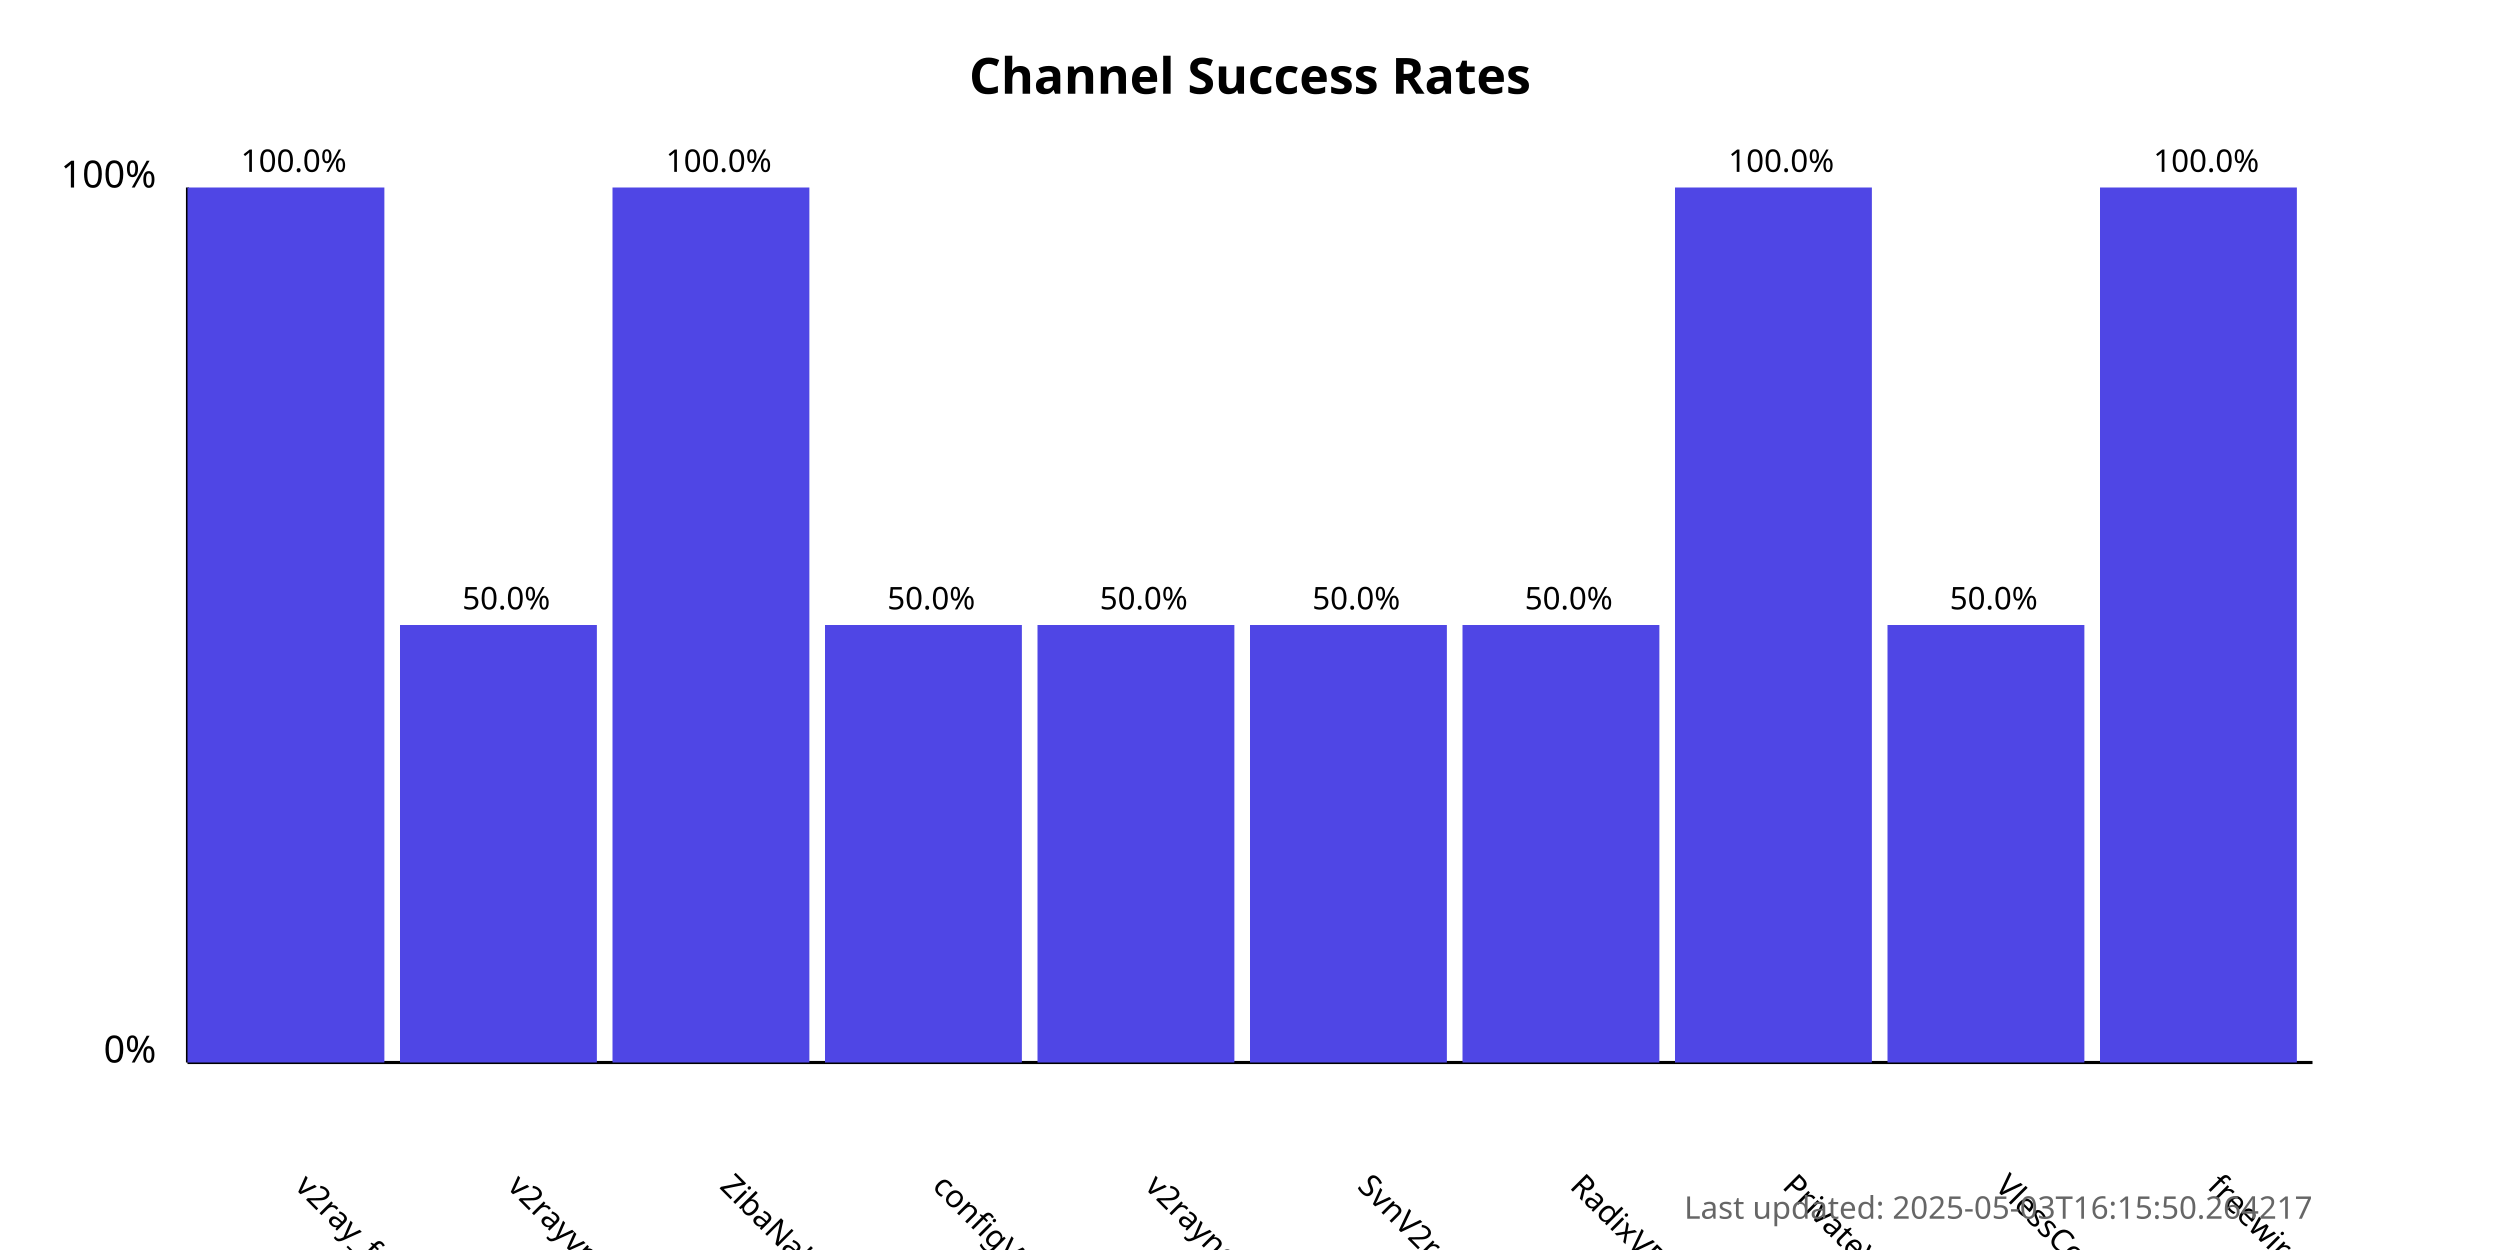
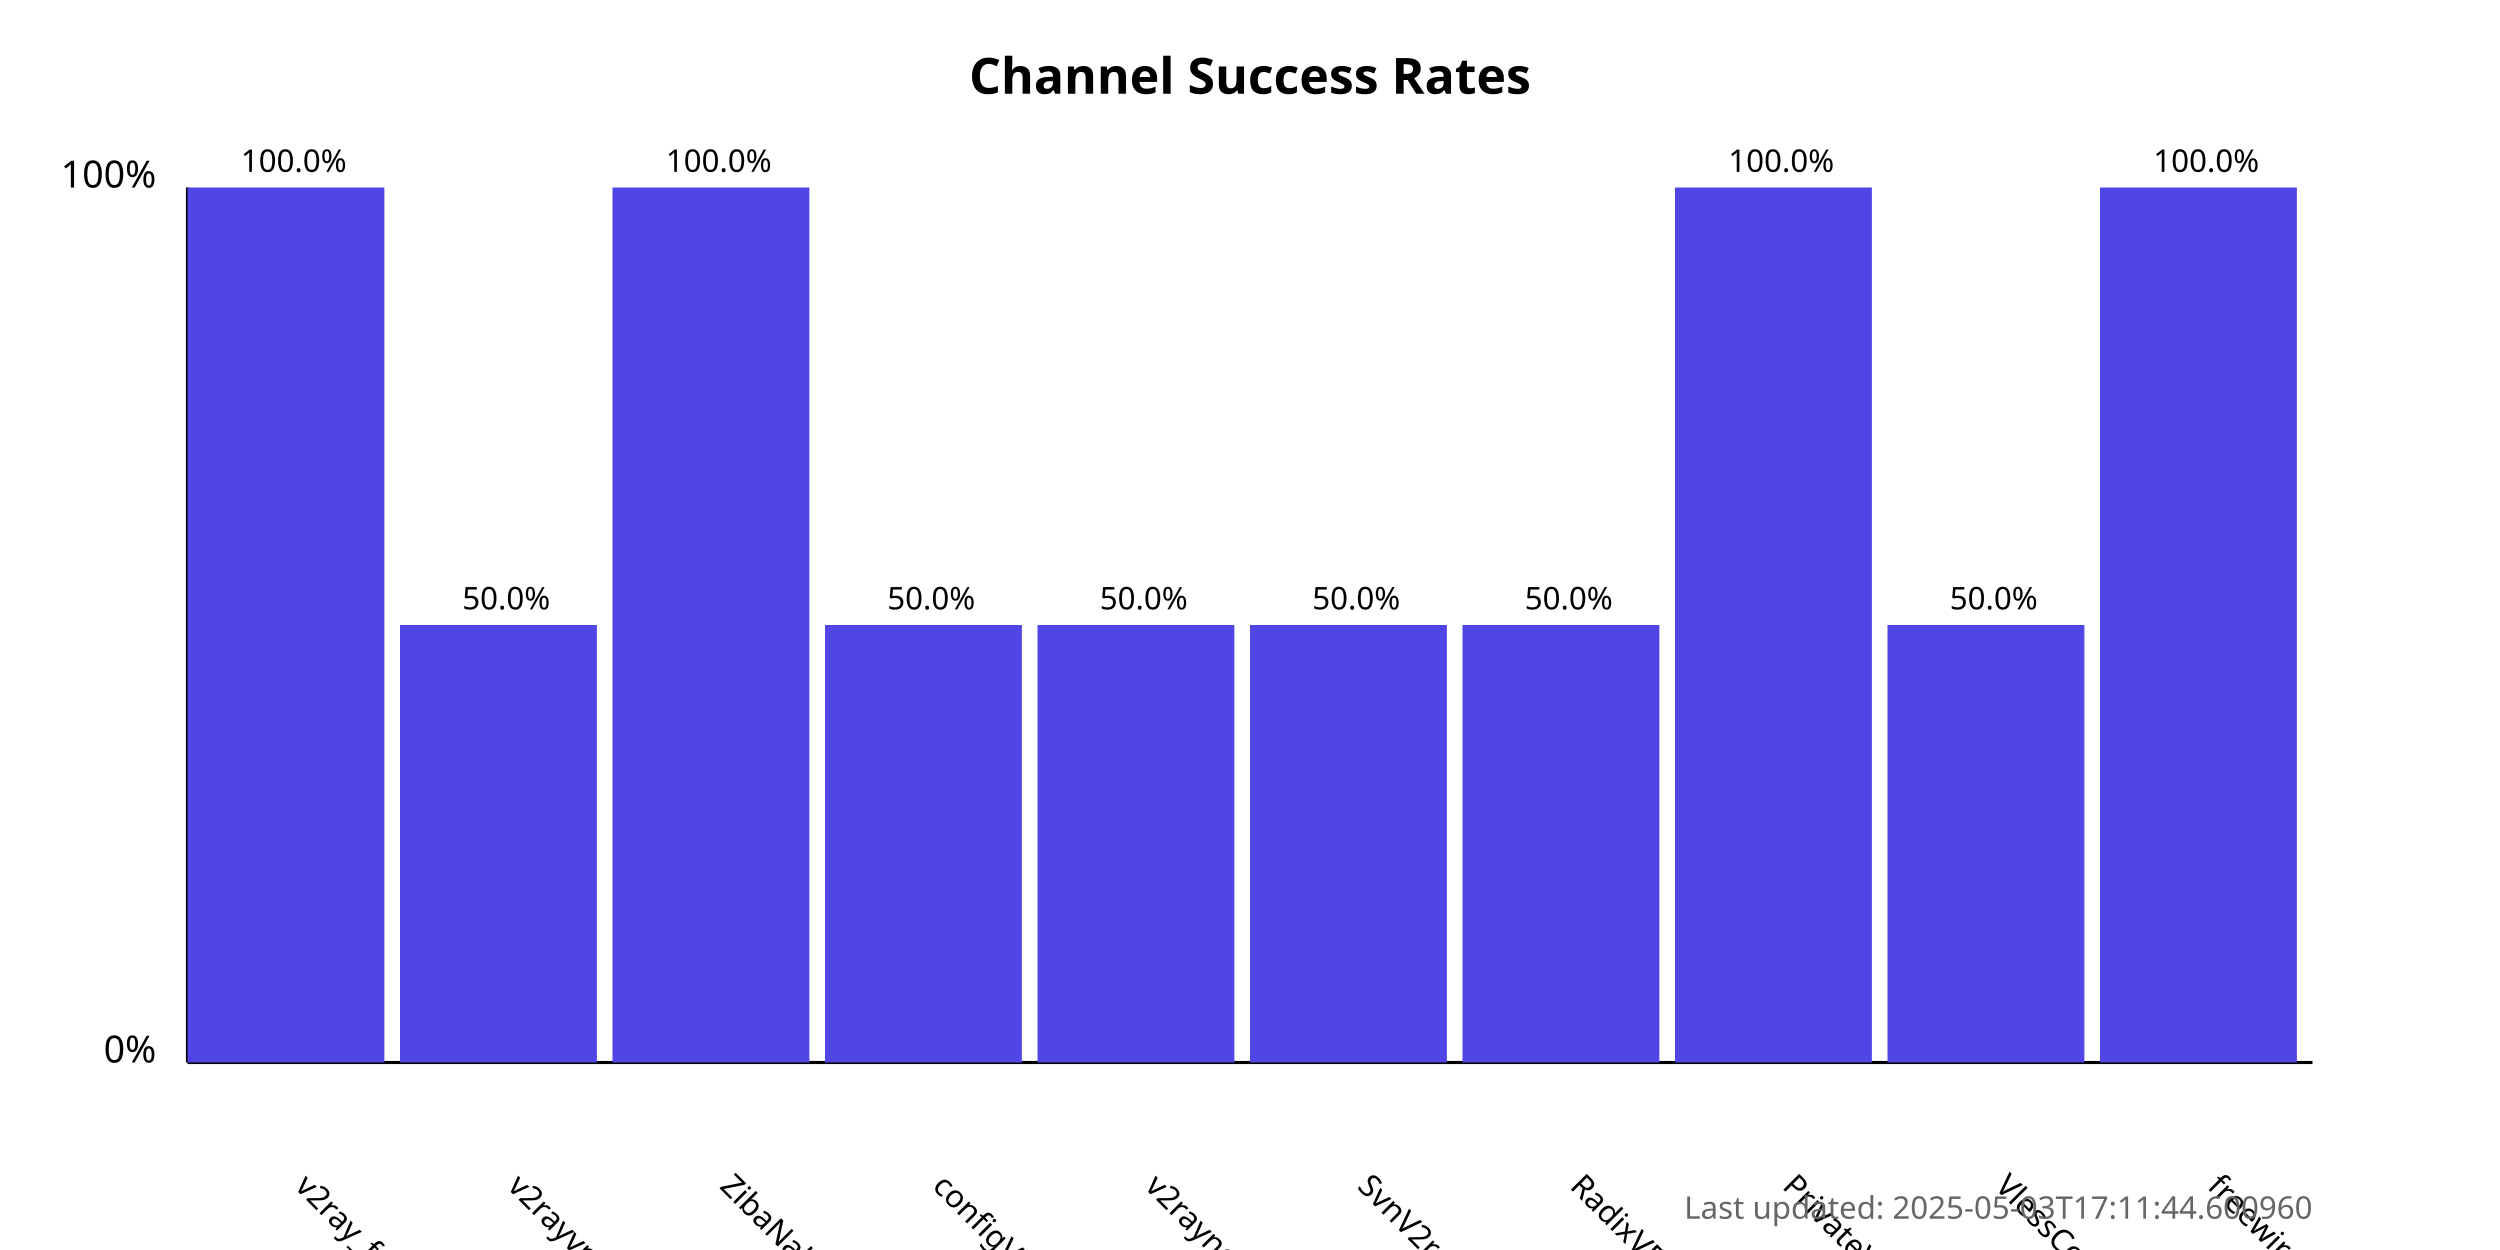
<svg xmlns="http://www.w3.org/2000/svg" width="800" height="400">
  <style>
            .chart-title { font: bold 16px sans-serif; }
            .axis-label { font: 12px sans-serif; }
            .tick-label { font: 10px sans-serif; }
            .bar { fill: #4f46e5; }
            .bar:hover { fill: #6366f1; }
            .timestamp { font: 10px sans-serif; fill: #666; }
        </style>
  <text x="400.0" y="30" text-anchor="middle" class="chart-title">
            Channel Success Rates
        </text>
  <line x1="60" y1="340" x2="60" y2="60" stroke="black" stroke-width="1" />
  <line x1="60" y1="340" x2="740" y2="340" stroke="black" stroke-width="1" />
  <text x="50" y="340" text-anchor="end" class="axis-label">0%</text>
  <text x="50" y="60" text-anchor="end" class="axis-label">100%</text>
  <g>
    <rect x="60" y="60.0" width="63.0" height="280.0" class="bar" />
    <text x="94.0" y="380" transform="rotate(45, 94.0, 380)" text-anchor="start" class="tick-label">
                v2ray_free_conf
            </text>
    <text x="94.0" y="55.0" text-anchor="middle" class="tick-label">
                100.0%
            </text>
  </g>
  <g>
    <rect x="128.0" y="200.0" width="63.0" height="140.0" class="bar" />
    <text x="162.0" y="380" transform="rotate(45, 162.0, 380)" text-anchor="start" class="tick-label">
                v2rayvpno
            </text>
    <text x="162.0" y="195.0" text-anchor="middle" class="tick-label">
                50.0%
            </text>
  </g>
  <g>
    <rect x="196.0" y="60.0" width="63.0" height="280.0" class="bar" />
    <text x="230.0" y="380" transform="rotate(45, 230.0, 380)" text-anchor="start" class="tick-label">
                ZibaNabz
            </text>
    <text x="230.0" y="55.0" text-anchor="middle" class="tick-label">
                100.0%
            </text>
  </g>
  <g>
    <rect x="264.0" y="200.0" width="63.0" height="140.0" class="bar" />
    <text x="298.0" y="380" transform="rotate(45, 298.0, 380)" text-anchor="start" class="tick-label">
                configV2rayForFree
            </text>
    <text x="298.0" y="195.0" text-anchor="middle" class="tick-label">
                50.0%
            </text>
  </g>
  <g>
    <rect x="332.0" y="200.0" width="63.0" height="140.0" class="bar" />
    <text x="366.0" y="380" transform="rotate(45, 366.0, 380)" text-anchor="start" class="tick-label">
                v2rayngvpn
            </text>
    <text x="366.0" y="195.0" text-anchor="middle" class="tick-label">
                50.0%
            </text>
  </g>
  <g>
    <rect x="400.0" y="200.0" width="63.0" height="140.0" class="bar" />
    <text x="434.0" y="380" transform="rotate(45, 434.0, 380)" text-anchor="start" class="tick-label">
                SvnV2ray
            </text>
    <text x="434.0" y="195.0" text-anchor="middle" class="tick-label">
                50.0%
            </text>
  </g>
  <g>
    <rect x="468.0" y="200.0" width="63.0" height="140.0" class="bar" />
    <text x="502.0" y="380" transform="rotate(45, 502.0, 380)" text-anchor="start" class="tick-label">
                RadixVPN
            </text>
    <text x="502.0" y="195.0" text-anchor="middle" class="tick-label">
                50.0%
            </text>
  </g>
  <g>
    <rect x="536.0" y="60.0" width="63.0" height="280.0" class="bar" />
    <text x="570.0" y="380" transform="rotate(45, 570.0, 380)" text-anchor="start" class="tick-label">
                PrivateVPNs
            </text>
    <text x="570.0" y="55.0" text-anchor="middle" class="tick-label">
                100.0%
            </text>
  </g>
  <g>
    <rect x="604.0" y="200.0" width="63.0" height="140.0" class="bar" />
    <text x="638.0" y="380" transform="rotate(45, 638.0, 380)" text-anchor="start" class="tick-label">
                VlessConfig
            </text>
    <text x="638.0" y="195.0" text-anchor="middle" class="tick-label">
                50.0%
            </text>
  </g>
  <g>
    <rect x="672.0" y="60.0" width="63.0" height="280.0" class="bar" />
    <text x="706.0" y="380" transform="rotate(45, 706.0, 380)" text-anchor="start" class="tick-label">
                freewireguard
            </text>
    <text x="706.0" y="55.0" text-anchor="middle" class="tick-label">
                100.0%
            </text>
  </g>
  <text x="740" y="390" text-anchor="end" class="timestamp">
-             Last updated: 2025-05-03T16:15:50.264217
+             Last updated: 2025-05-03T17:11:44.600960
        </text>
</svg>
